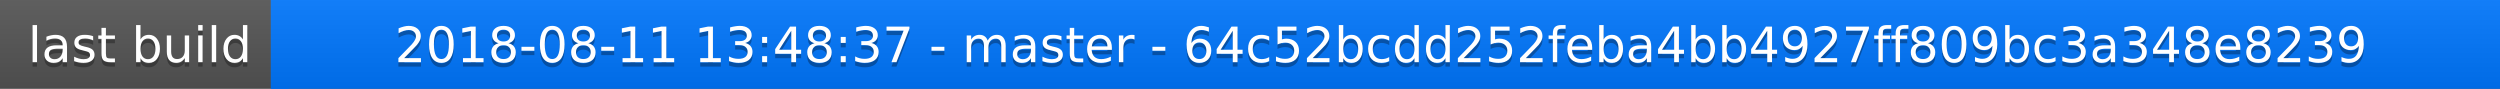
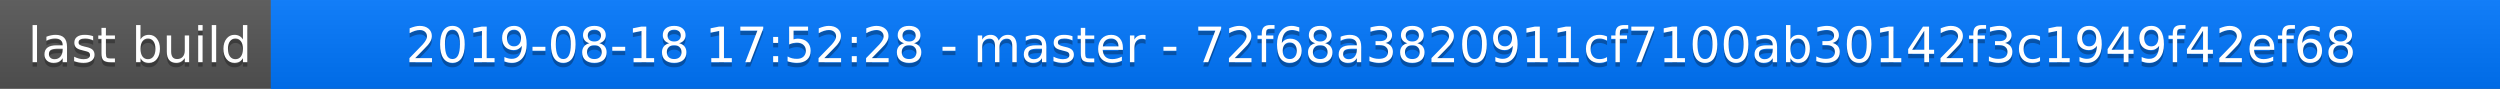
<svg xmlns="http://www.w3.org/2000/svg" width="563" height="20">
  <linearGradient id="a" x2="0" y2="100%">
    <stop offset="0" stop-color="#bbb" stop-opacity=".1" />
    <stop offset="1" stop-opacity=".1" />
  </linearGradient>
  <rect rx="0" width="563" height="20" fill="#555" />
  <rect rx="0" x="61" width="502" height="20" fill="#07f" />
  <path fill="#07f" d="M61 0h4v20h-4z" />
  <rect rx="0" width="563" height="20" fill="url(#a)" />
  <g fill="#fff" text-anchor="middle" font-family="DejaVu Sans,Verdana,Geneva,sans-serif" font-size="11">
    <text x="31.5" y="15" fill="#010101" fill-opacity=".3">last build</text>
    <text x="31.5" y="14">last build</text>
-     <text x="311" y="15" fill="#010101" fill-opacity=".3">2018-08-11 13:48:37 - master - 64c52bcdd252feba4bb4927ff809bc3a348e8239</text>
-     <text x="311" y="14">2018-08-11 13:48:37 - master - 64c52bcdd252feba4bb4927ff809bc3a348e8239</text>
+     <text x="311" y="15" fill="#010101" fill-opacity=".3">2019-08-18 17:52:28 - master - 72f68a3820911cf7100ab30142f3c1949f42ef68</text>
+     <text x="311" y="14">2019-08-18 17:52:28 - master - 72f68a3820911cf7100ab30142f3c1949f42ef68</text>
  </g>
</svg>
